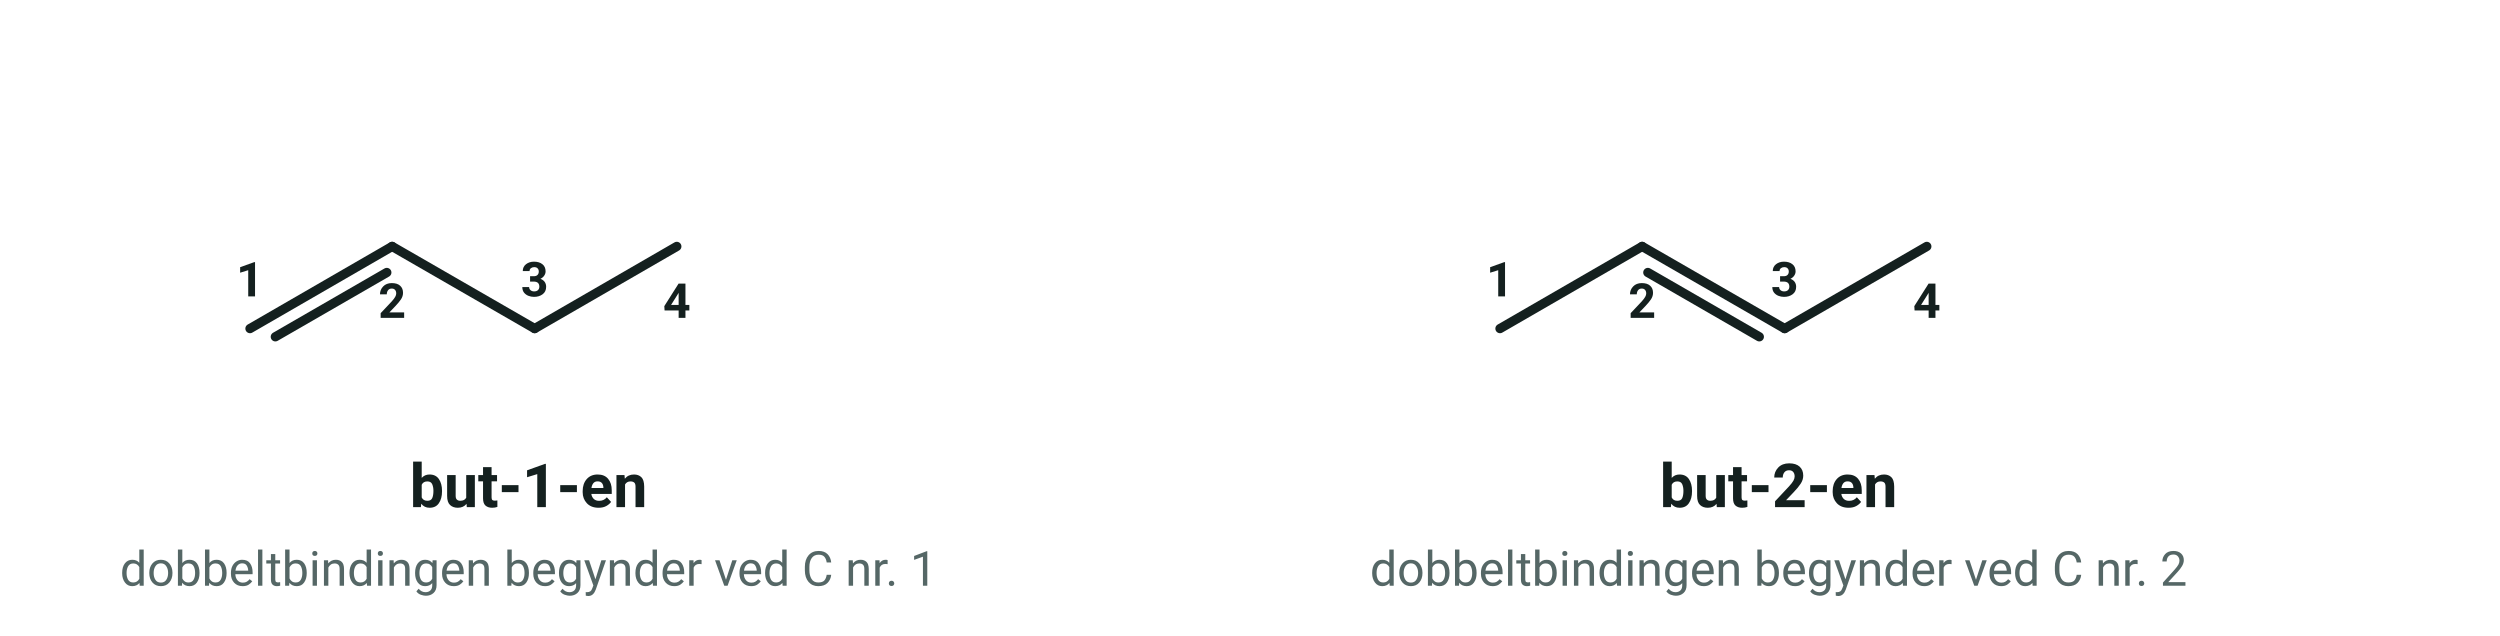
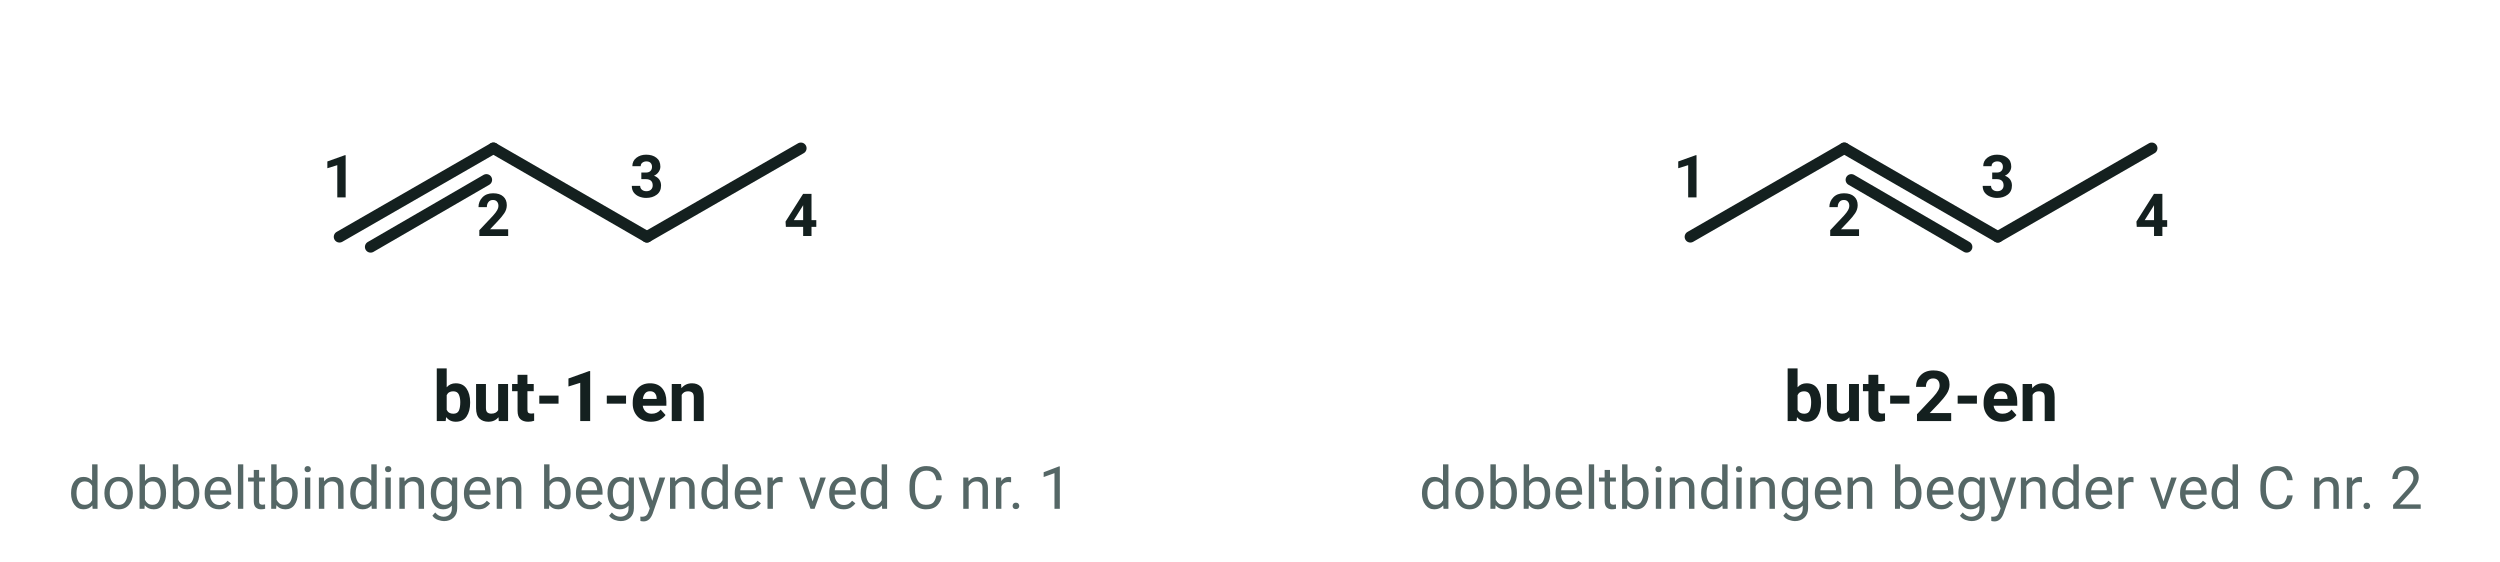
- <svg xmlns="http://www.w3.org/2000/svg" viewBox="0 0 700 178" width="700" height="178" font-family="'Segoe UI', Roboto, 'Helvetica Neue', Arial, sans-serif" role="img" aria-label="To alkener med fire carbonatomer: but-1-en og but-2-en">
-   <line x1="70.0" y1="92.0" x2="109.8" y2="69.0" stroke="#14201f" stroke-width="2.6" stroke-linecap="round" />
-   <line x1="77.1" y1="94.3" x2="108.3" y2="76.3" stroke="#14201f" stroke-width="2.6" stroke-linecap="round" />
-   <line x1="109.8" y1="69.0" x2="149.7" y2="92.0" stroke="#14201f" stroke-width="2.6" stroke-linecap="round" />
-   <line x1="149.7" y1="92.0" x2="189.5" y2="69.0" stroke="#14201f" stroke-width="2.6" stroke-linecap="round" />
-   <text x="70.0" y="83.0" font-size="13.5" text-anchor="middle" fill="#14201f" font-weight="700">
+ <svg xmlns="http://www.w3.org/2000/svg" viewBox="0 0 570 128" width="570" height="128" font-family="'Segoe UI', Roboto, 'Helvetica Neue', Arial, sans-serif" role="img" aria-label="To alkener med fire carbonatomer: but-1-en og but-2-en">
+   <line x1="77.4" y1="54.0" x2="112.5" y2="33.8" stroke="#14201f" stroke-width="2.6" stroke-linecap="round" />
+   <line x1="84.5" y1="56.3" x2="110.9" y2="41.0" stroke="#14201f" stroke-width="2.6" stroke-linecap="round" />
+   <line x1="112.5" y1="33.8" x2="147.5" y2="54.0" stroke="#14201f" stroke-width="2.6" stroke-linecap="round" />
+   <line x1="147.5" y1="54.0" x2="182.6" y2="33.8" stroke="#14201f" stroke-width="2.6" stroke-linecap="round" />
+   <text x="77.4" y="45.0" font-size="13.5" text-anchor="middle" fill="#14201f" font-weight="700">
    <tspan>1</tspan>
  </text>
-   <text x="109.8" y="89.0" font-size="13.5" text-anchor="middle" fill="#14201f" font-weight="700">
+   <text x="112.5" y="53.8" font-size="13.5" text-anchor="middle" fill="#14201f" font-weight="700">
    <tspan>2</tspan>
  </text>
-   <text x="149.7" y="83.0" font-size="13.5" text-anchor="middle" fill="#14201f" font-weight="700">
+   <text x="147.5" y="45.0" font-size="13.5" text-anchor="middle" fill="#14201f" font-weight="700">
    <tspan>3</tspan>
  </text>
-   <text x="189.5" y="89.0" font-size="13.5" text-anchor="middle" fill="#14201f" font-weight="700">
+   <text x="182.6" y="53.8" font-size="13.5" text-anchor="middle" fill="#14201f" font-weight="700">
    <tspan>4</tspan>
  </text>
-   <text x="148.0" y="142.0" font-size="17" text-anchor="middle" fill="#14201f" font-weight="700">
+   <text x="130.0" y="96.0" font-size="16" text-anchor="middle" fill="#14201f" font-weight="700">
    <tspan>but-1-en</tspan>
  </text>
-   <text x="148.0" y="164.0" font-size="13.5" text-anchor="middle" fill="#556766">
+   <text x="130.0" y="116.0" font-size="13.5" text-anchor="middle" fill="#556766">
    <tspan>dobbeltbindingen begynder ved C nr. 1</tspan>
  </text>
-   <line x1="420.0" y1="92.0" x2="459.8" y2="69.0" stroke="#14201f" stroke-width="2.6" stroke-linecap="round" />
-   <line x1="459.8" y1="69.0" x2="499.7" y2="92.0" stroke="#14201f" stroke-width="2.6" stroke-linecap="round" />
-   <line x1="461.4" y1="76.3" x2="492.6" y2="94.3" stroke="#14201f" stroke-width="2.6" stroke-linecap="round" />
-   <line x1="499.7" y1="92.0" x2="539.5" y2="69.0" stroke="#14201f" stroke-width="2.6" stroke-linecap="round" />
-   <text x="420.0" y="83.0" font-size="13.5" text-anchor="middle" fill="#14201f" font-weight="700">
+   <line x1="385.4" y1="54.0" x2="420.5" y2="33.8" stroke="#14201f" stroke-width="2.6" stroke-linecap="round" />
+   <line x1="420.5" y1="33.8" x2="455.5" y2="54.0" stroke="#14201f" stroke-width="2.6" stroke-linecap="round" />
+   <line x1="422.1" y1="41.0" x2="448.4" y2="56.3" stroke="#14201f" stroke-width="2.6" stroke-linecap="round" />
+   <line x1="455.5" y1="54.0" x2="490.6" y2="33.8" stroke="#14201f" stroke-width="2.6" stroke-linecap="round" />
+   <text x="385.4" y="45.0" font-size="13.5" text-anchor="middle" fill="#14201f" font-weight="700">
    <tspan>1</tspan>
  </text>
-   <text x="459.8" y="89.0" font-size="13.5" text-anchor="middle" fill="#14201f" font-weight="700">
+   <text x="420.5" y="53.8" font-size="13.5" text-anchor="middle" fill="#14201f" font-weight="700">
    <tspan>2</tspan>
  </text>
-   <text x="499.7" y="83.0" font-size="13.5" text-anchor="middle" fill="#14201f" font-weight="700">
+   <text x="455.5" y="45.0" font-size="13.5" text-anchor="middle" fill="#14201f" font-weight="700">
    <tspan>3</tspan>
  </text>
-   <text x="539.5" y="89.0" font-size="13.5" text-anchor="middle" fill="#14201f" font-weight="700">
+   <text x="490.6" y="53.8" font-size="13.5" text-anchor="middle" fill="#14201f" font-weight="700">
    <tspan>4</tspan>
  </text>
-   <text x="498.0" y="142.0" font-size="17" text-anchor="middle" fill="#14201f" font-weight="700">
+   <text x="438.0" y="96.0" font-size="16" text-anchor="middle" fill="#14201f" font-weight="700">
    <tspan>but-2-en</tspan>
  </text>
-   <text x="498.0" y="164.0" font-size="13.5" text-anchor="middle" fill="#556766">
+   <text x="438.0" y="116.0" font-size="13.5" text-anchor="middle" fill="#556766">
    <tspan>dobbeltbindingen begynder ved C nr. 2</tspan>
  </text>
</svg>
